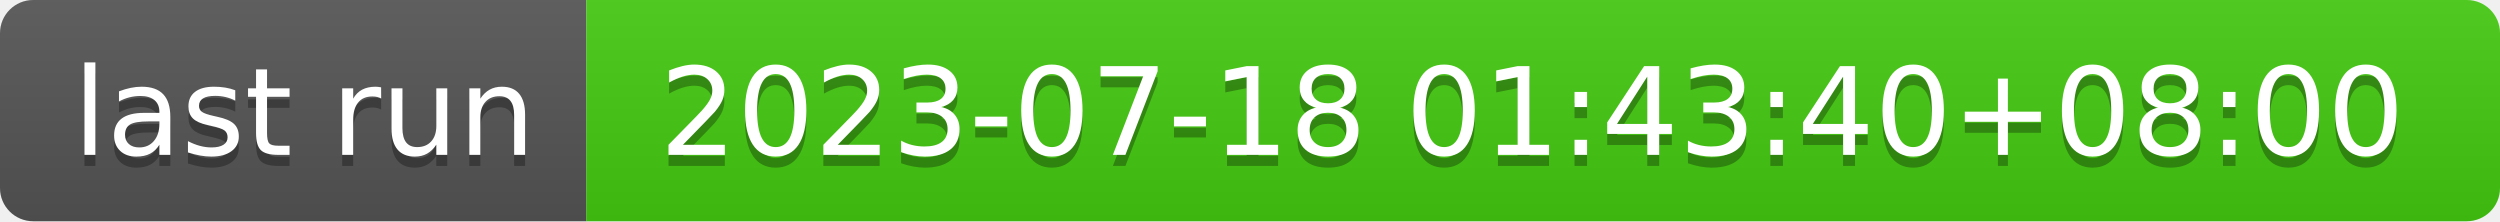
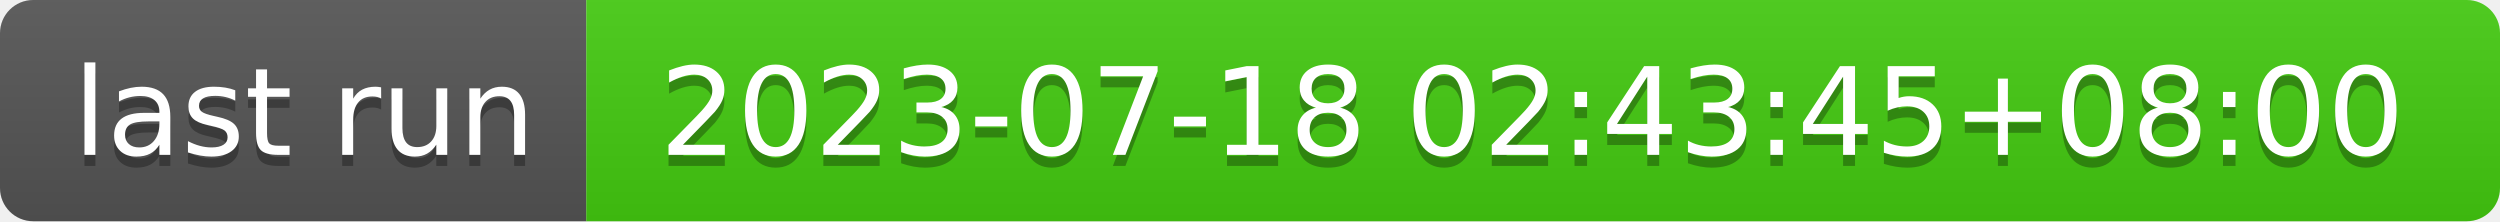
- <svg xmlns="http://www.w3.org/2000/svg" width="226" height="20" role="img" aria-label="last run: 2023-07-18 01:43:40+08:00">
+ <svg xmlns="http://www.w3.org/2000/svg" width="226" height="20" role="img" aria-label="last run: 2023-07-18 02:43:45+08:00">
  <linearGradient id="s" x2="0" y2="100%">
    <stop offset="0" stop-color="#bbb" stop-opacity=".1" />
    <stop offset="1" stop-opacity=".1" />
  </linearGradient>
  <clipPath id="r">
    <rect width="226" height="20" rx="3" fill="#fff" />
  </clipPath>
  <g clip-path="url(#r)">
    <rect width="53" height="20" fill="#555" />
    <rect x="53" width="173" height="20" fill="#4c1" />
    <rect width="226" height="20" fill="url(#s)" />
  </g>
  <g fill="#fff" text-anchor="middle" font-family="Verdana,Geneva,DejaVu Sans,sans-serif" text-rendering="geometricPrecision" font-size="110">
    <text aria-hidden="true" x="275" y="150" fill="#010101" fill-opacity=".3" transform="scale(.1)" textLength="430">last run</text>
    <text x="275" y="140" transform="scale(.1)" fill="#fff" textLength="430">last run</text>
-     <text aria-hidden="true" x="1385" y="150" fill="#010101" fill-opacity=".3" transform="scale(.1)" textLength="1630">2023-07-18 01:43:40+08:00</text>
-     <text x="1385" y="140" transform="scale(.1)" fill="#fff" textLength="1630">2023-07-18 01:43:40+08:00</text>
+     <text aria-hidden="true" x="1385" y="150" fill="#010101" fill-opacity=".3" transform="scale(.1)" textLength="1630">2023-07-18 02:43:45+08:00</text>
+     <text x="1385" y="140" transform="scale(.1)" fill="#fff" textLength="1630">2023-07-18 02:43:45+08:00</text>
  </g>
</svg>
